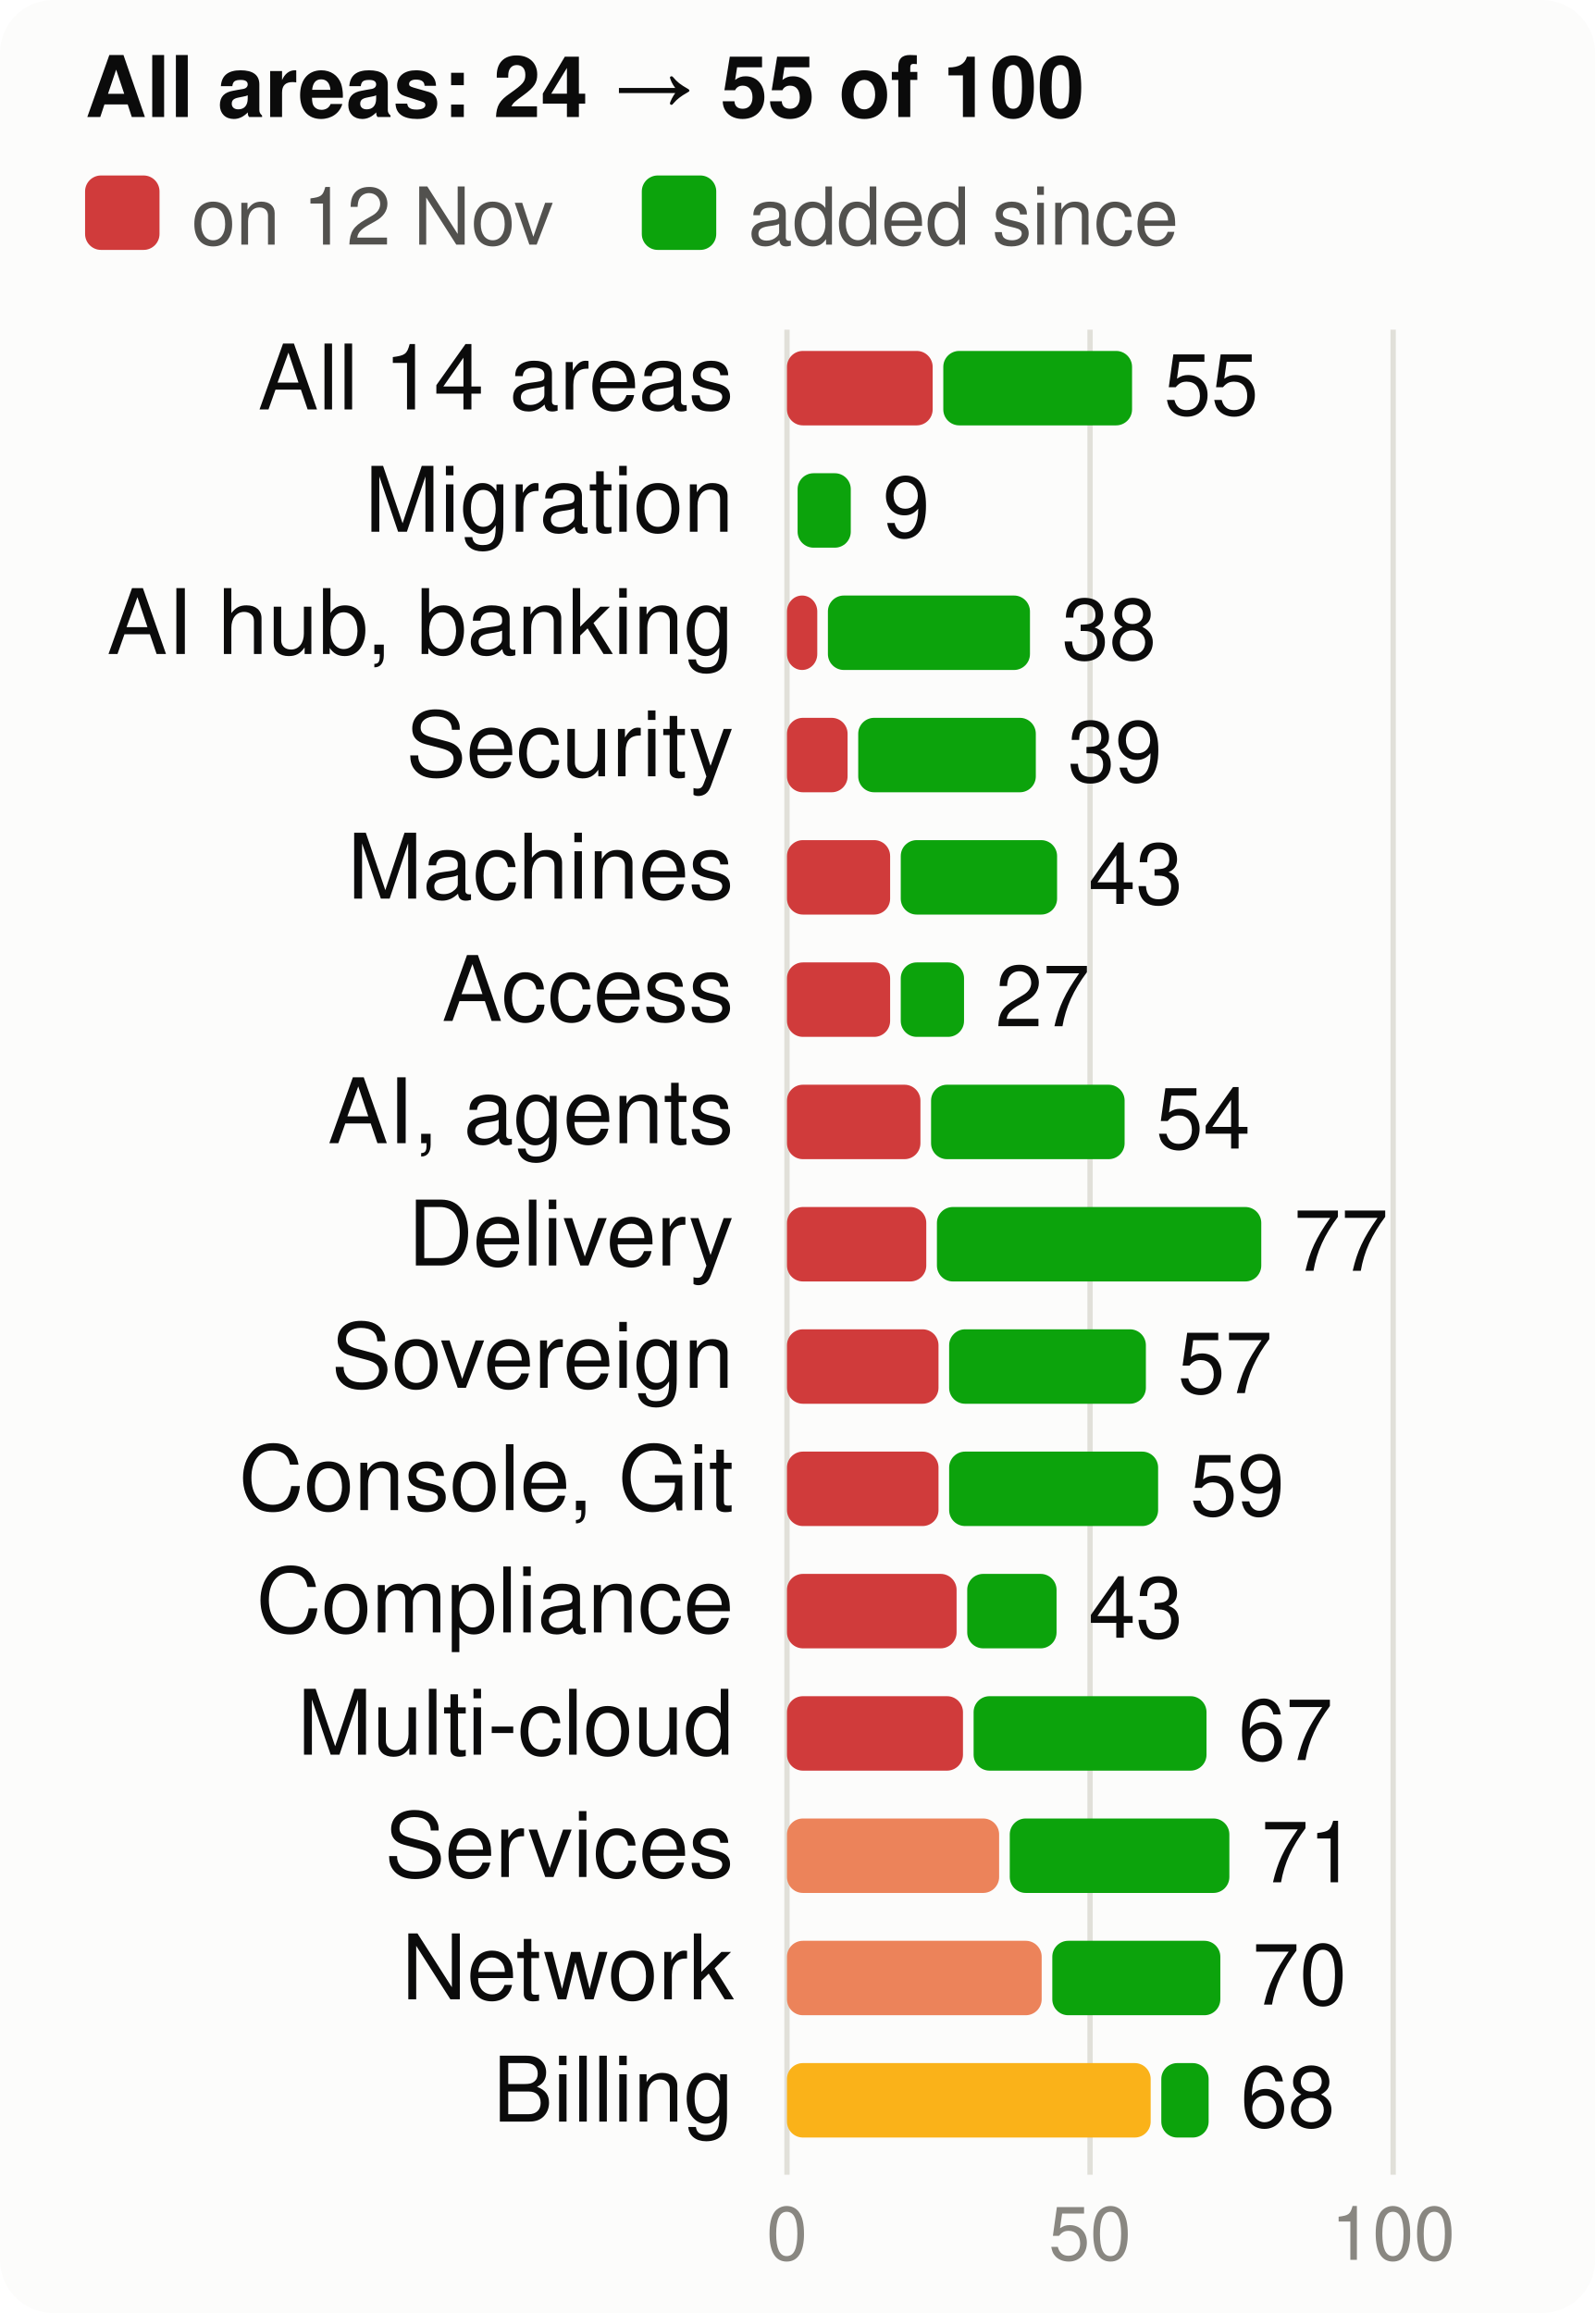
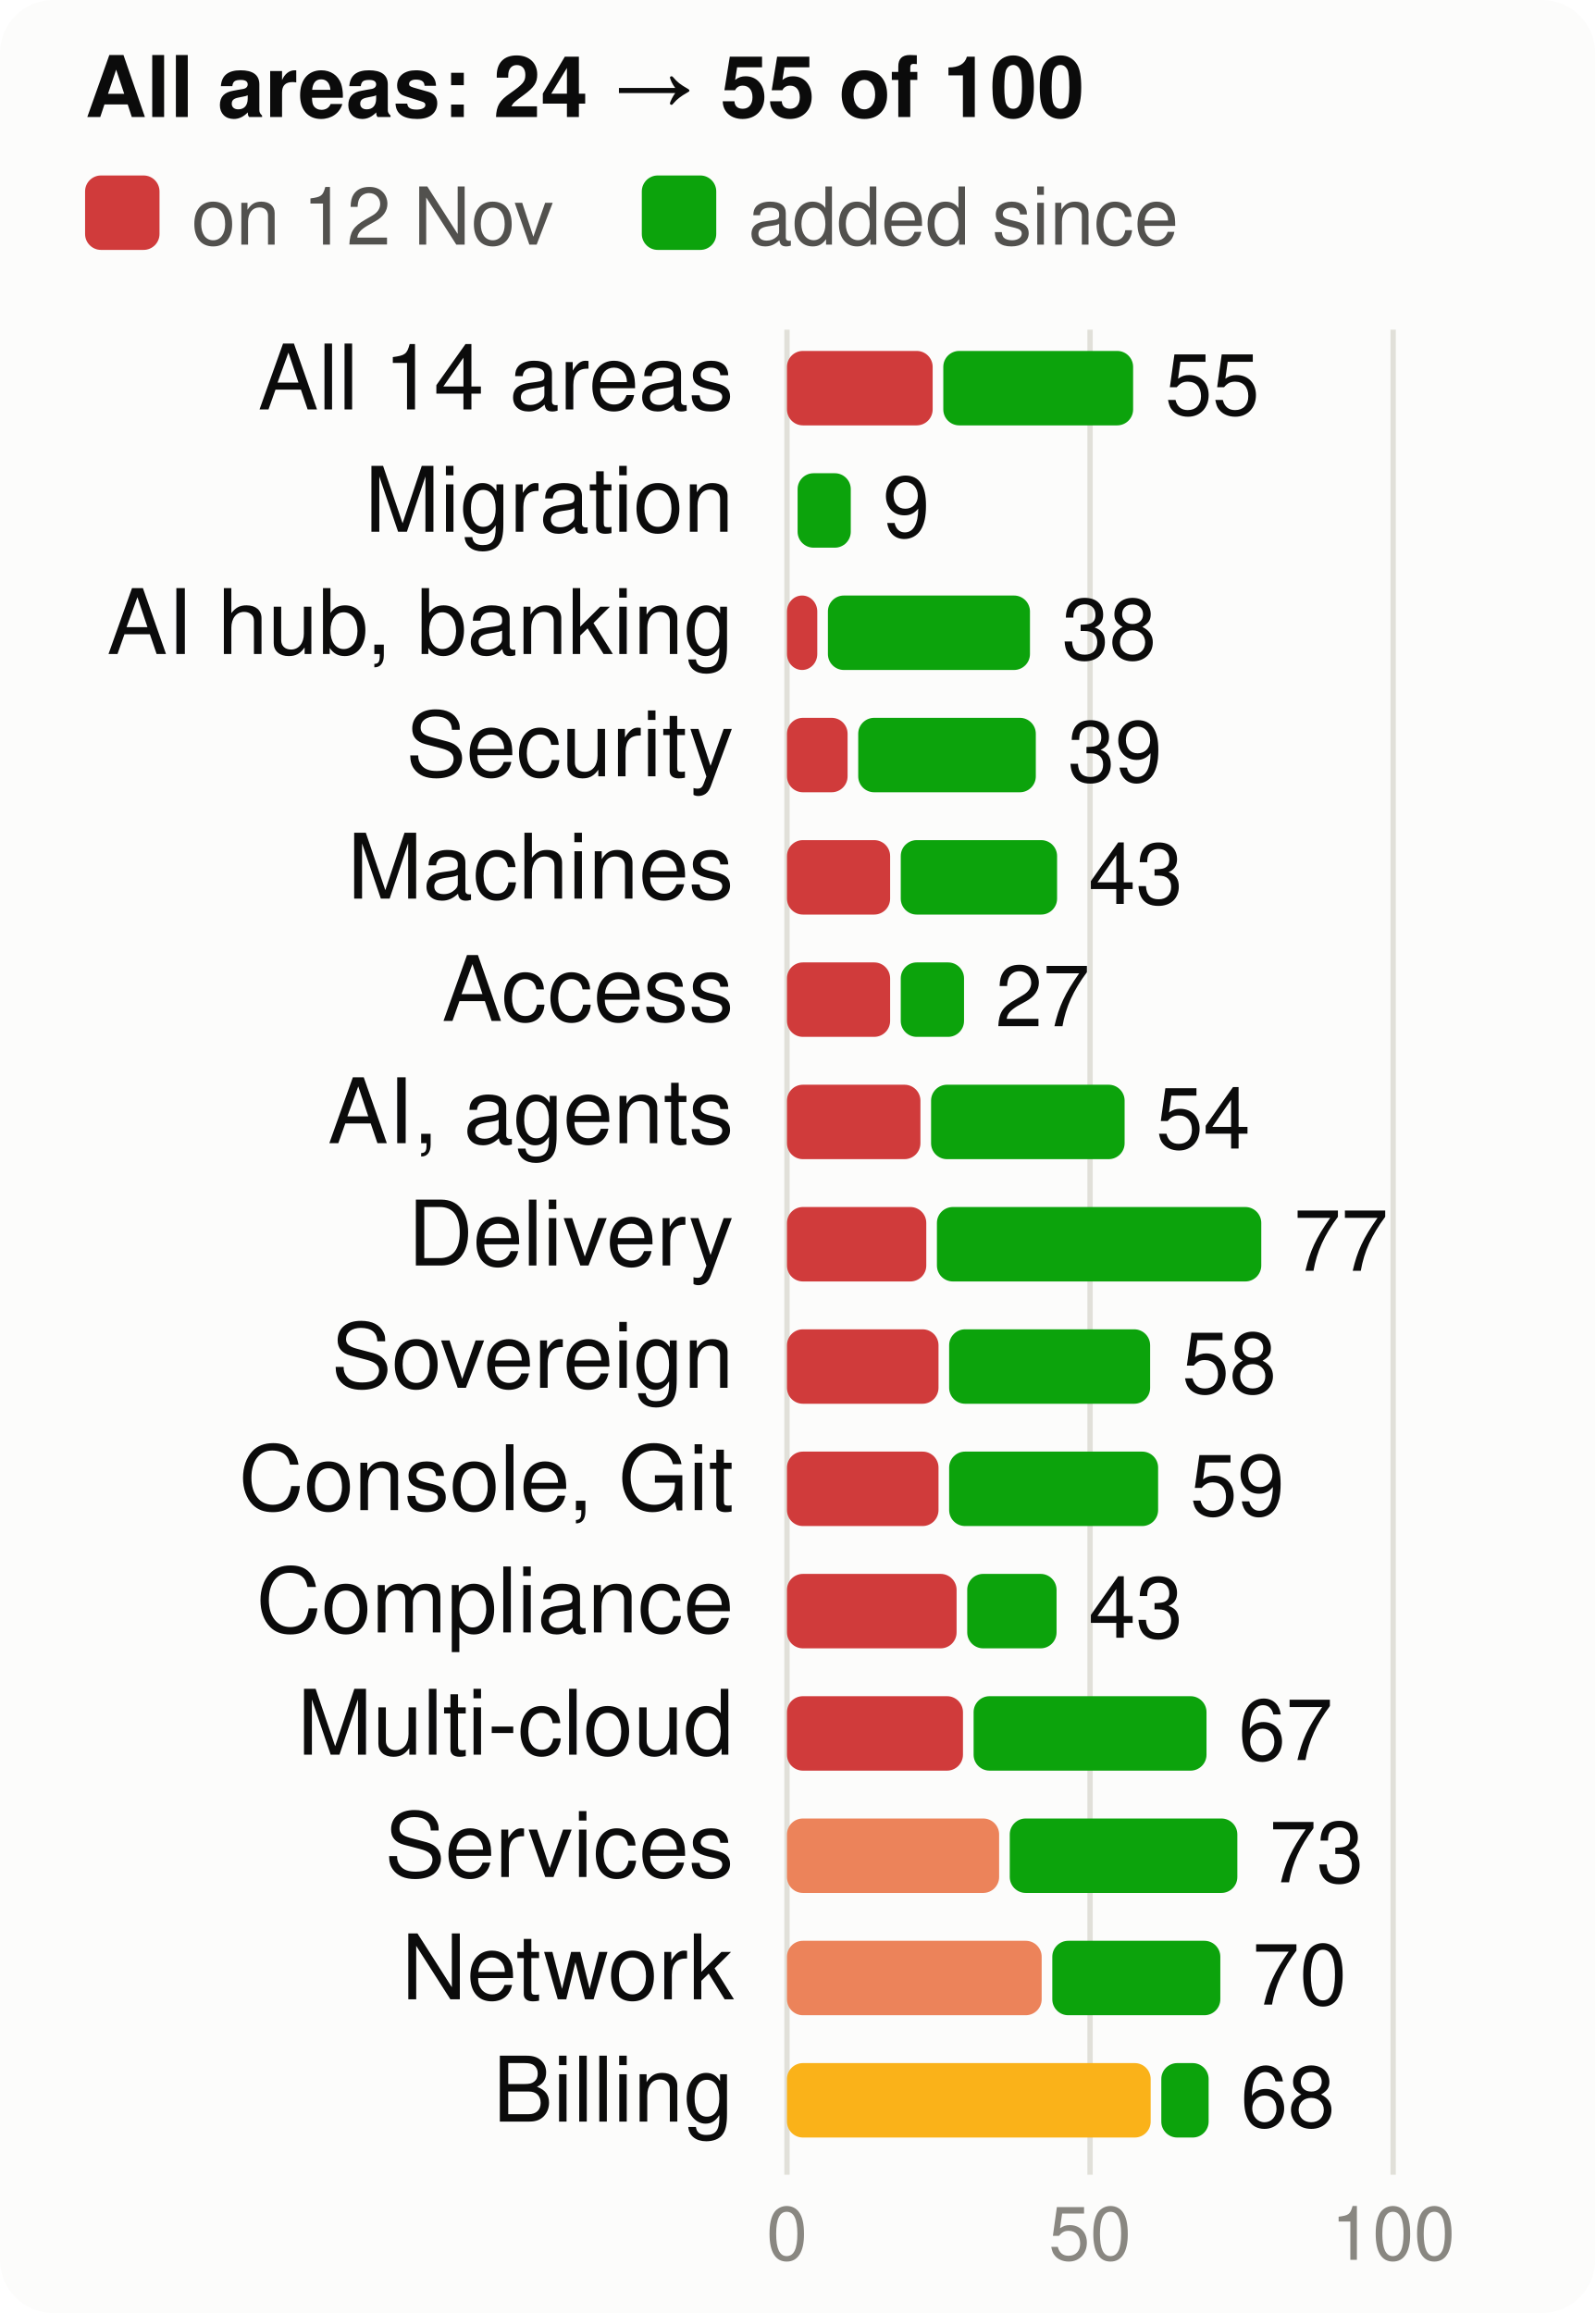
<svg xmlns="http://www.w3.org/2000/svg" viewBox="0 0 300 435" width="300" height="435" font-family="system-ui,-apple-system,Segoe UI,Helvetica,Arial,sans-serif" font-size="18" role="img" aria-label="Score per product area, at the start and now, of 100">
  <style>.h{paint-order:stroke;stroke:#fcfcfb;stroke-width:3px;stroke-linejoin:round}.rg{stroke:#fcfcfb}@media (prefers-color-scheme: dark){.bg{fill:#1a1a19}.t1{fill:#f0efec}.t2{fill:#c3c2b7}.gr{stroke:#2c2c2a}.ax{stroke:#383835}.ld{stroke:#383835}.br{stroke:#c3c2b7}.m{stroke:#3987e5}.dp{stroke:#d95926}.v{stroke:#199e70}.i2{stroke:#c3c2b7}.i1{stroke:#f0efec}.f1{fill:#3987e5}.f2{fill:#d95926}.f3{fill:#199e70}.f4{fill:#c98500}.ev{fill:#c3c2b7}.inv{fill:#1a1a19}.done{fill:#cde2fb}.todo{fill:#52514e}.tile{fill:#262624}.h,.rg{stroke:#1a1a19}}</style>
  <rect width="300" height="435" rx="10" class="bg" fill="#fcfcfb" />
  <text x="16" y="22" class="t1" fill="#0b0b0b" font-size="16" font-weight="700">All areas: 24 → 55 of 100</text>
  <rect x="16" y="33" width="14" height="14" rx="3" class="crit" fill="#d03b3b" />
  <text x="36" y="46" class="t2" fill="#52514e" font-size="15">on 12 Nov</text>
  <rect x="120.7" y="33" width="14" height="14" rx="3" class="gain" fill="#0ca30c" />
  <text x="140.7" y="46" class="t2" fill="#52514e" font-size="15">added since</text>
  <line x1="148.0" x2="148.0" y1="62" y2="409" class="gr" stroke="#e1e0d9" />
  <text x="148.0" y="425" text-anchor="middle" class="t3" fill="#898781" font-size="14">0</text>
  <line x1="205.0" x2="205.0" y1="62" y2="409" class="gr" stroke="#e1e0d9" />
  <text x="205.0" y="425" text-anchor="middle" class="t3" fill="#898781" font-size="14">50</text>
  <line x1="262.0" x2="262.0" y1="62" y2="409" class="gr" stroke="#e1e0d9" />
  <text x="262.0" y="425" text-anchor="middle" class="t3" fill="#898781" font-size="14">100</text>
  <text x="138" y="77" text-anchor="end" class="t1" fill="#0b0b0b" font-size="17">All 14 areas</text>
  <rect x="148" y="66" width="27.4" height="14" rx="3" class="crit" fill="#d03b3b" />
-   <rect x="177.4" y="66" width="35.5" height="14" rx="3" class="gain" fill="#0ca30c" />
-   <text x="218.9" y="78" class="t1" fill="#0b0b0b" font-size="16">55</text>
+   <rect x="177.4" y="66" width="35.7" height="14" rx="3" class="gain" fill="#0ca30c" />
+   <text x="219.1" y="78" class="t1" fill="#0b0b0b" font-size="16">55</text>
  <text x="138" y="100" text-anchor="end" class="t1" fill="#0b0b0b" font-size="17">Migration</text>
  <rect x="150.0" y="89" width="10.0" height="14" rx="3" class="gain" fill="#0ca30c" />
  <text x="166.0" y="101" class="t1" fill="#0b0b0b" font-size="16">9</text>
  <text x="138" y="123" text-anchor="end" class="t1" fill="#0b0b0b" font-size="17">AI hub, banking</text>
  <rect x="148" y="112" width="5.7" height="14" rx="3" class="crit" fill="#d03b3b" />
  <rect x="155.7" y="112" width="38.0" height="14" rx="3" class="gain" fill="#0ca30c" />
  <text x="199.7" y="124" class="t1" fill="#0b0b0b" font-size="16">38</text>
  <text x="138" y="146" text-anchor="end" class="t1" fill="#0b0b0b" font-size="17">Security</text>
  <rect x="148" y="135" width="11.4" height="14" rx="3" class="crit" fill="#d03b3b" />
  <rect x="161.4" y="135" width="33.4" height="14" rx="3" class="gain" fill="#0ca30c" />
  <text x="200.8" y="147" class="t1" fill="#0b0b0b" font-size="16">39</text>
  <text x="138" y="169" text-anchor="end" class="t1" fill="#0b0b0b" font-size="17">Machines</text>
  <rect x="148" y="158" width="19.4" height="14" rx="3" class="crit" fill="#d03b3b" />
  <rect x="169.4" y="158" width="29.4" height="14" rx="3" class="gain" fill="#0ca30c" />
  <text x="204.7" y="170" class="t1" fill="#0b0b0b" font-size="16">43</text>
  <text x="138" y="192" text-anchor="end" class="t1" fill="#0b0b0b" font-size="17">Access</text>
  <rect x="148" y="181" width="19.4" height="14" rx="3" class="crit" fill="#d03b3b" />
  <rect x="169.4" y="181" width="11.9" height="14" rx="3" class="gain" fill="#0ca30c" />
  <text x="187.2" y="193" class="t1" fill="#0b0b0b" font-size="16">27</text>
  <text x="138" y="215" text-anchor="end" class="t1" fill="#0b0b0b" font-size="17">AI, agents</text>
  <rect x="148" y="204" width="25.1" height="14" rx="3" class="crit" fill="#d03b3b" />
  <rect x="175.1" y="204" width="36.4" height="14" rx="3" class="gain" fill="#0ca30c" />
  <text x="217.4" y="216" class="t1" fill="#0b0b0b" font-size="16">54</text>
  <text x="138" y="238" text-anchor="end" class="t1" fill="#0b0b0b" font-size="17">Delivery</text>
  <rect x="148" y="227" width="26.2" height="14" rx="3" class="crit" fill="#d03b3b" />
  <rect x="176.2" y="227" width="61.0" height="14" rx="3" class="gain" fill="#0ca30c" />
  <text x="243.3" y="239" class="t1" fill="#0b0b0b" font-size="16">77</text>
  <text x="138" y="261" text-anchor="end" class="t1" fill="#0b0b0b" font-size="17">Sovereign</text>
  <rect x="148" y="250" width="28.5" height="14" rx="3" class="crit" fill="#d03b3b" />
-   <rect x="178.5" y="250" width="37.0" height="14" rx="3" class="gain" fill="#0ca30c" />
-   <text x="221.5" y="262" class="t1" fill="#0b0b0b" font-size="16">57</text>
+   <rect x="178.5" y="250" width="37.8" height="14" rx="3" class="gain" fill="#0ca30c" />
+   <text x="222.3" y="262" class="t1" fill="#0b0b0b" font-size="16">58</text>
  <text x="138" y="284" text-anchor="end" class="t1" fill="#0b0b0b" font-size="17">Console, Git</text>
  <rect x="148" y="273" width="28.5" height="14" rx="3" class="crit" fill="#d03b3b" />
  <rect x="178.5" y="273" width="39.3" height="14" rx="3" class="gain" fill="#0ca30c" />
  <text x="223.8" y="285" class="t1" fill="#0b0b0b" font-size="16">59</text>
  <text x="138" y="307" text-anchor="end" class="t1" fill="#0b0b0b" font-size="17">Compliance</text>
  <rect x="148" y="296" width="31.9" height="14" rx="3" class="crit" fill="#d03b3b" />
  <rect x="181.9" y="296" width="16.8" height="14" rx="3" class="gain" fill="#0ca30c" />
  <text x="204.7" y="308" class="t1" fill="#0b0b0b" font-size="16">43</text>
  <text x="138" y="330" text-anchor="end" class="t1" fill="#0b0b0b" font-size="17">Multi-cloud</text>
  <rect x="148" y="319" width="33.1" height="14" rx="3" class="crit" fill="#d03b3b" />
  <rect x="183.1" y="319" width="43.8" height="14" rx="3" class="gain" fill="#0ca30c" />
  <text x="232.9" y="331" class="t1" fill="#0b0b0b" font-size="16">67</text>
  <text x="138" y="353" text-anchor="end" class="t1" fill="#0b0b0b" font-size="17">Services</text>
  <rect x="148" y="342" width="39.9" height="14" rx="3" class="ser" fill="#ec835a" />
-   <rect x="189.9" y="342" width="41.3" height="14" rx="3" class="gain" fill="#0ca30c" />
-   <text x="237.2" y="354" class="t1" fill="#0b0b0b" font-size="16">71</text>
+   <rect x="189.9" y="342" width="42.8" height="14" rx="3" class="gain" fill="#0ca30c" />
+   <text x="238.7" y="354" class="t1" fill="#0b0b0b" font-size="16">73</text>
  <text x="138" y="376" text-anchor="end" class="t1" fill="#0b0b0b" font-size="17">Network</text>
  <rect x="148" y="365" width="47.9" height="14" rx="3" class="ser" fill="#ec835a" />
  <rect x="197.9" y="365" width="31.6" height="14" rx="3" class="gain" fill="#0ca30c" />
  <text x="235.5" y="377" class="t1" fill="#0b0b0b" font-size="16">70</text>
  <text x="138" y="399" text-anchor="end" class="t1" fill="#0b0b0b" font-size="17">Billing</text>
  <rect x="148" y="388" width="68.4" height="14" rx="3" class="warn" fill="#fab219" />
  <rect x="218.4" y="388" width="8.9" height="14" rx="3" class="gain" fill="#0ca30c" />
  <text x="233.3" y="400" class="t1" fill="#0b0b0b" font-size="16">68</text>
</svg>
